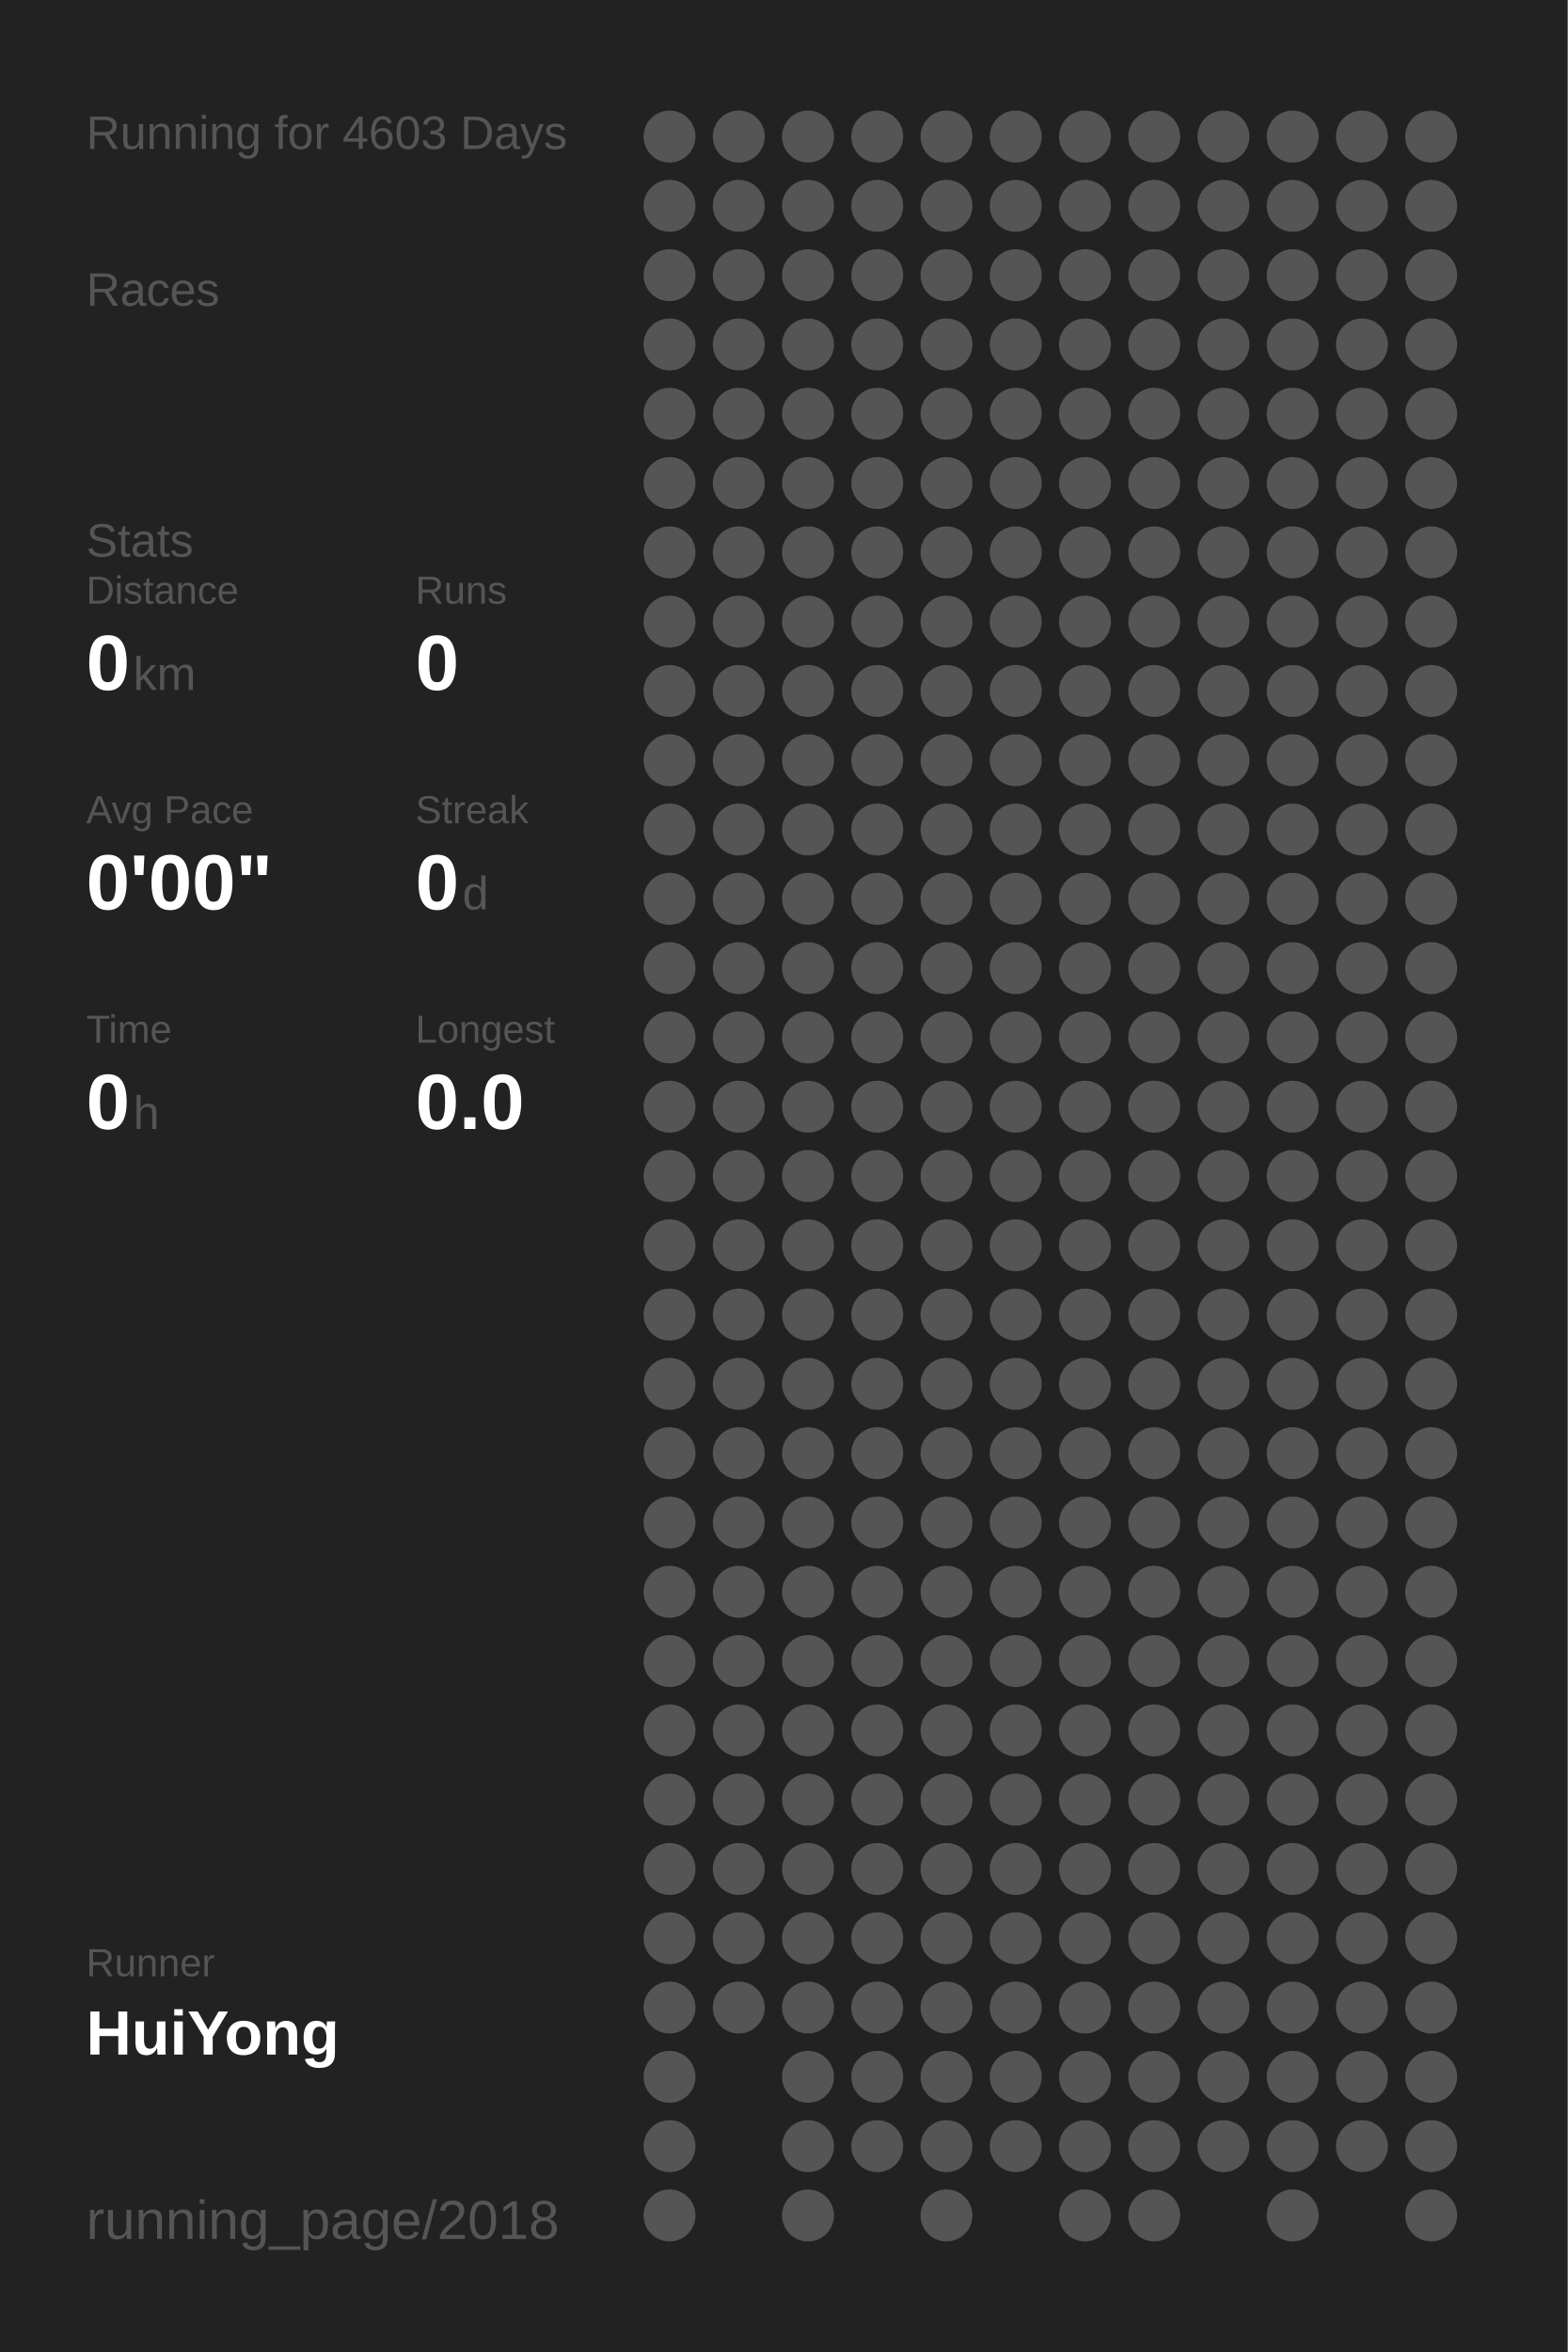
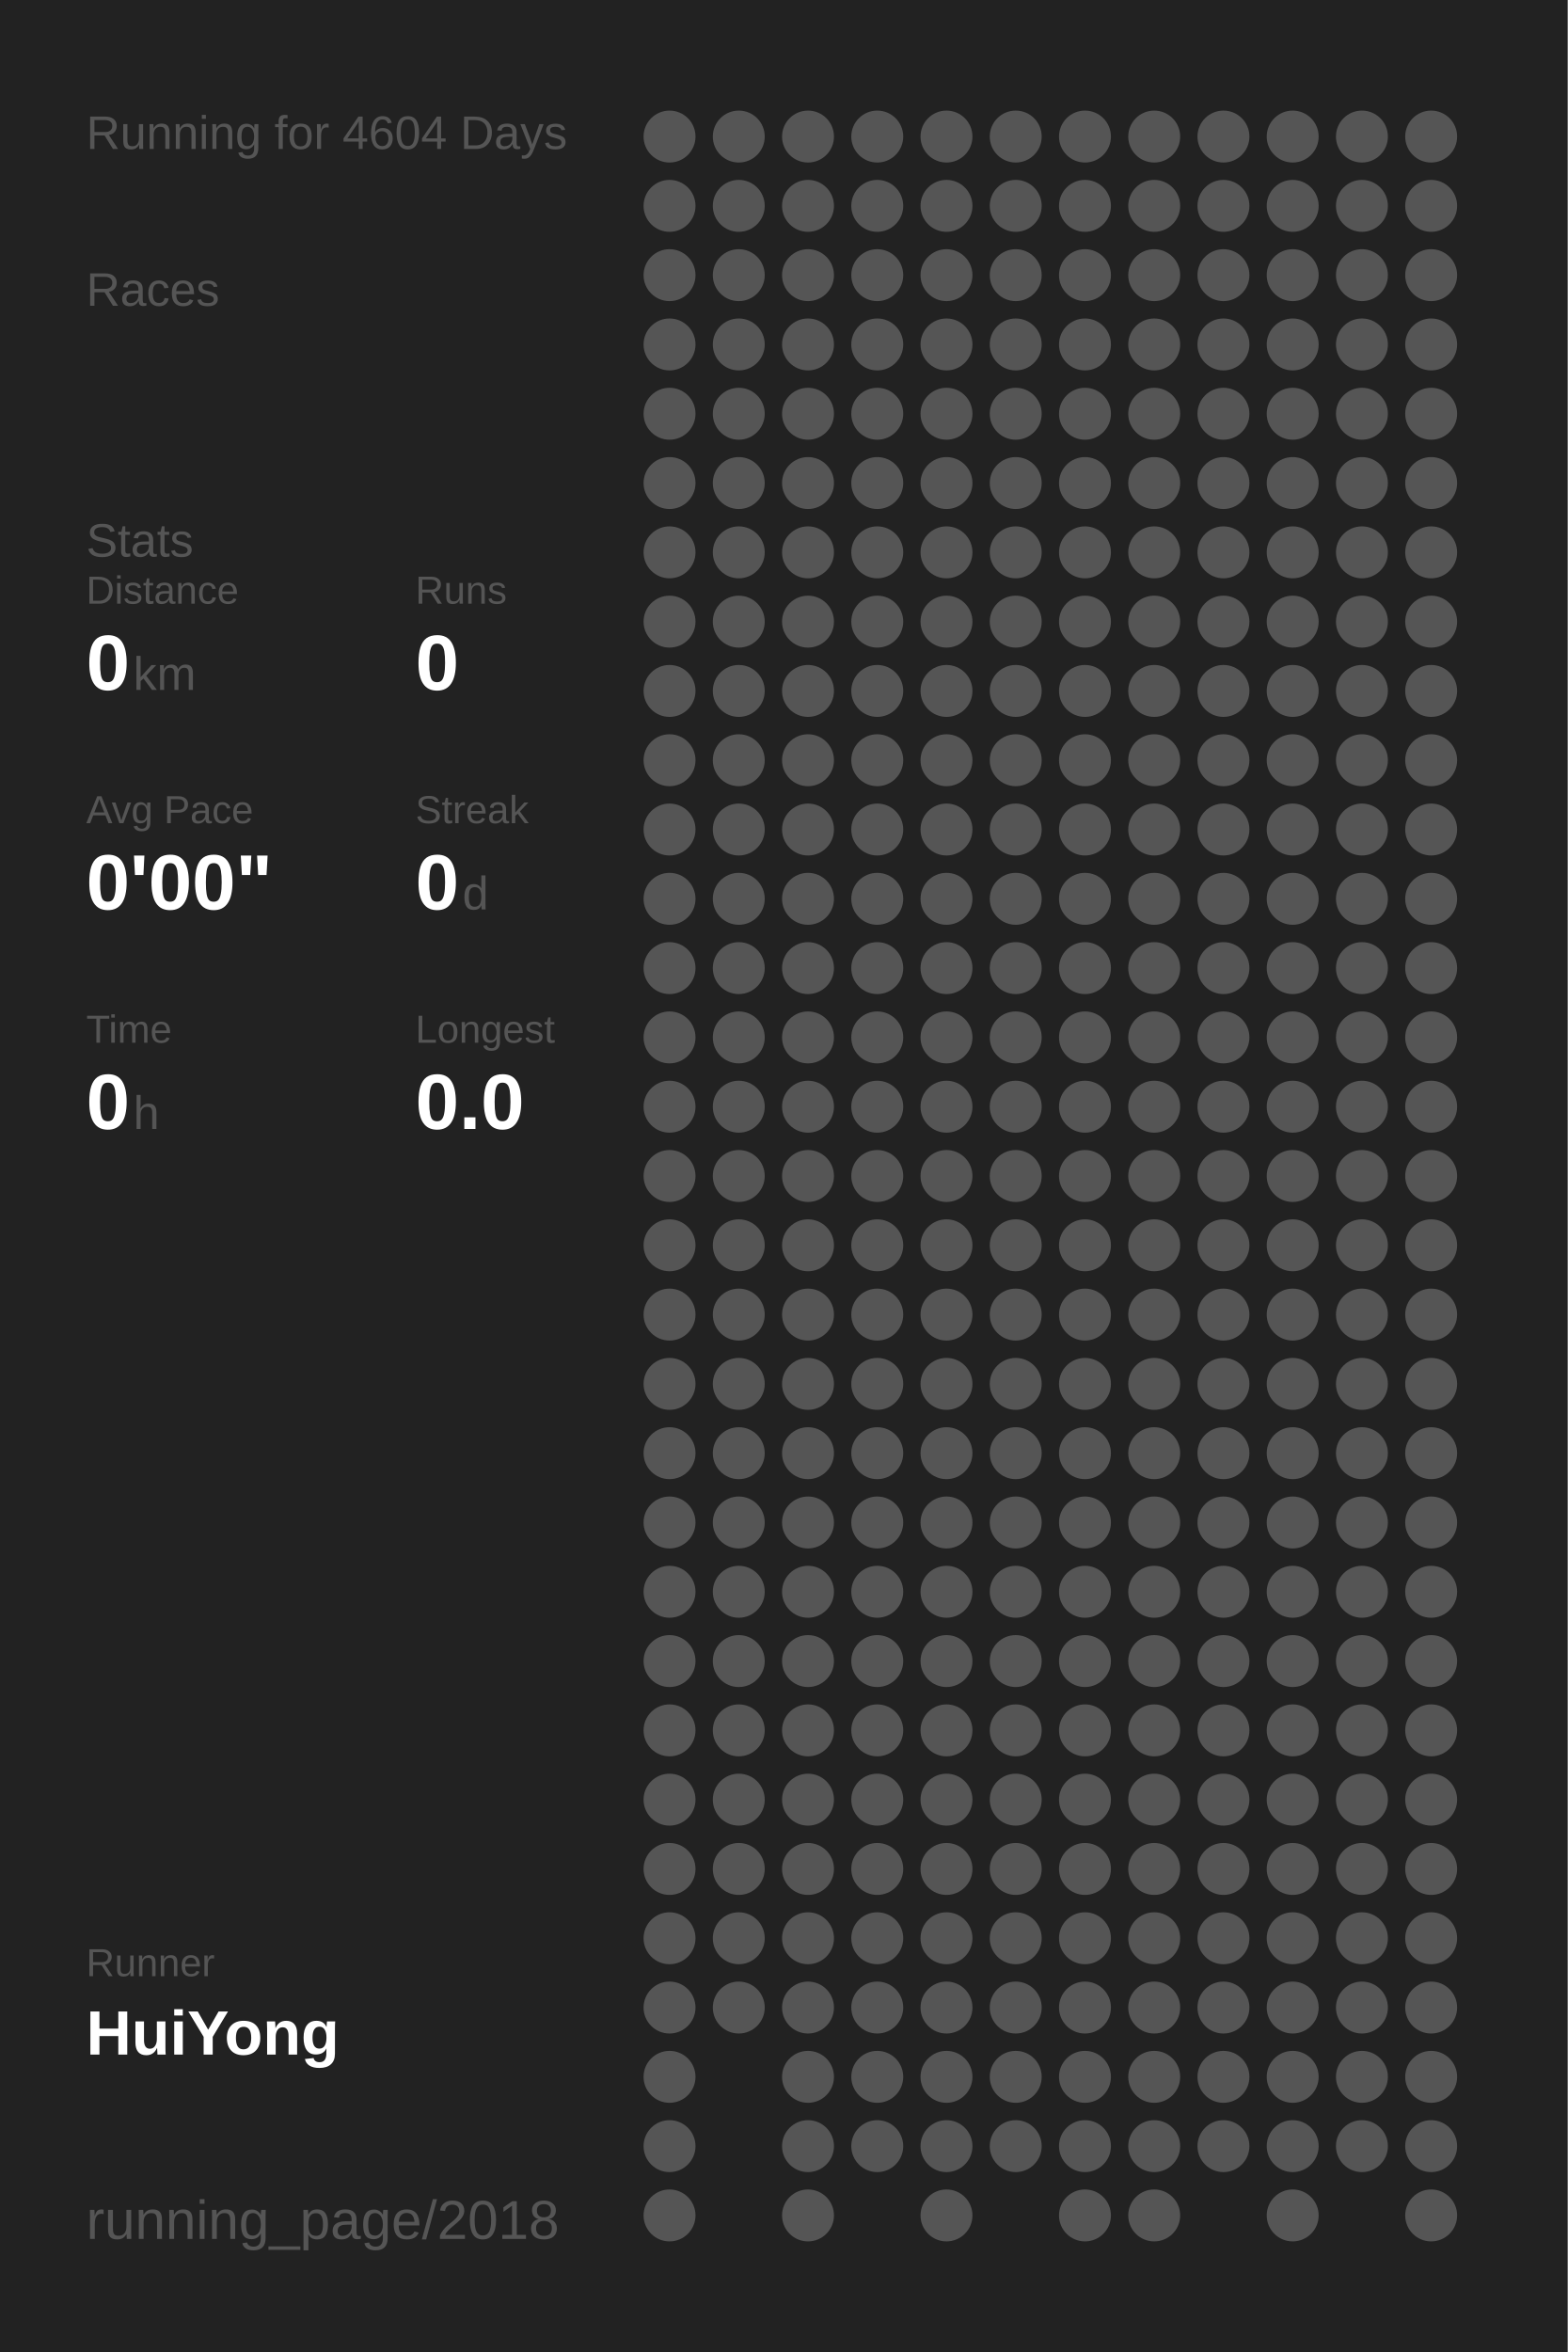
<svg xmlns="http://www.w3.org/2000/svg" baseProfile="full" height="300mm" version="1.1" viewBox="0,0,200,300" width="200mm">
  <defs />
  <rect fill="#222222" height="300" width="200" x="0" y="0" />
-   <text fill="#555555" style="font-size:6px; font-family:Arial;" x="11" y="19">Running for 4603 Days</text>
+   <text fill="#555555" style="font-size:6px; font-family:Arial;" x="11" y="19">Running for 4604 Days</text>
  <text fill="#555555" style="font-size:6px; font-family:Arial;" x="11" y="39">Races</text>
  <text fill="#555555" style="font-size:6px; font-family:Arial;" x="11" y="71">Stats</text>
  <text fill="#555555" style="font-size:5px; font-family:Arial;" x="11" y="77">Distance</text>
  <text fill="#FFFFFF" style="font-size:10px; font-family:Arial; font-weight:bold;" x="11" y="88">0</text>
  <text fill="#555555" style="font-size:6px; font-family:Arial;" x="17" y="88">km</text>
  <text fill="#555555" style="font-size:5px; font-family:Arial;" x="53" y="77">Runs</text>
  <text fill="#FFFFFF" style="font-size:10px; font-family:Arial; font-weight:bold;" x="53" y="88">0</text>
  <text fill="#555555" style="font-size:5px; font-family:Arial;" x="11" y="105">Avg Pace</text>
  <text fill="#FFFFFF" style="font-size:10px; font-family:Arial; font-weight:bold;" x="11" y="116">0'00"</text>
  <text fill="#555555" style="font-size:5px; font-family:Arial;" x="53" y="105">Streak</text>
  <text fill="#FFFFFF" style="font-size:10px; font-family:Arial; font-weight:bold;" x="53" y="116">0</text>
  <text fill="#555555" style="font-size:6px; font-family:Arial;" x="59" y="116">d</text>
  <text fill="#555555" style="font-size:5px; font-family:Arial;" x="11" y="133">Time</text>
  <text fill="#FFFFFF" style="font-size:10px; font-family:Arial; font-weight:bold;" x="11" y="144">0</text>
  <text fill="#555555" style="font-size:6px; font-family:Arial;" x="17" y="144">h</text>
  <text fill="#555555" style="font-size:5px; font-family:Arial;" x="53" y="133">Longest</text>
  <text fill="#FFFFFF" style="font-size:10px; font-family:Arial; font-weight:bold;" x="53" y="144">0.0</text>
  <text fill="#555555" style="font-size:5px; font-family:Arial;" x="11" y="252.065">Runner</text>
  <text fill="#FFFFFF" style="font-size:8px; font-family:Arial; font-weight:bold;" x="11" y="262.065">HuiYong</text>
  <text fill="#555555" style="font-size:7px; font-family:Arial;" x="11" y="285.581">running_page/2018</text>
  <circle cx="85.417" cy="17.419" fill="#555555" r="3.312" />
  <circle cx="85.417" cy="26.258" fill="#555555" r="3.312" />
  <circle cx="85.417" cy="35.097" fill="#555555" r="3.312" />
  <circle cx="85.417" cy="43.935" fill="#555555" r="3.312" />
  <circle cx="85.417" cy="52.774" fill="#555555" r="3.312" />
  <circle cx="85.417" cy="61.613" fill="#555555" r="3.312" />
  <circle cx="85.417" cy="70.452" fill="#555555" r="3.312" />
  <circle cx="85.417" cy="79.29" fill="#555555" r="3.312" />
  <circle cx="85.417" cy="88.129" fill="#555555" r="3.312" />
  <circle cx="85.417" cy="96.968" fill="#555555" r="3.312" />
  <circle cx="85.417" cy="105.806" fill="#555555" r="3.312" />
  <circle cx="85.417" cy="114.645" fill="#555555" r="3.312" />
  <circle cx="85.417" cy="123.484" fill="#555555" r="3.312" />
  <circle cx="85.417" cy="132.323" fill="#555555" r="3.312" />
  <circle cx="85.417" cy="141.161" fill="#555555" r="3.312" />
  <circle cx="85.417" cy="150" fill="#555555" r="3.312" />
  <circle cx="85.417" cy="158.839" fill="#555555" r="3.312" />
  <circle cx="85.417" cy="167.677" fill="#555555" r="3.312" />
  <circle cx="85.417" cy="176.516" fill="#555555" r="3.312" />
  <circle cx="85.417" cy="185.355" fill="#555555" r="3.312" />
  <circle cx="85.417" cy="194.194" fill="#555555" r="3.312" />
  <circle cx="85.417" cy="203.032" fill="#555555" r="3.312" />
  <circle cx="85.417" cy="211.871" fill="#555555" r="3.312" />
  <circle cx="85.417" cy="220.71" fill="#555555" r="3.312" />
  <circle cx="85.417" cy="229.548" fill="#555555" r="3.312" />
  <circle cx="85.417" cy="238.387" fill="#555555" r="3.312" />
  <circle cx="85.417" cy="247.226" fill="#555555" r="3.312" />
  <circle cx="85.417" cy="256.065" fill="#555555" r="3.312" />
  <circle cx="85.417" cy="264.903" fill="#555555" r="3.312" />
  <circle cx="85.417" cy="273.742" fill="#555555" r="3.312" />
  <circle cx="85.417" cy="282.581" fill="#555555" r="3.312" />
  <circle cx="94.25" cy="17.419" fill="#555555" r="3.312" />
  <circle cx="94.25" cy="26.258" fill="#555555" r="3.312" />
  <circle cx="94.25" cy="35.097" fill="#555555" r="3.312" />
  <circle cx="94.25" cy="43.935" fill="#555555" r="3.312" />
  <circle cx="94.25" cy="52.774" fill="#555555" r="3.312" />
  <circle cx="94.25" cy="61.613" fill="#555555" r="3.312" />
  <circle cx="94.25" cy="70.452" fill="#555555" r="3.312" />
  <circle cx="94.25" cy="79.29" fill="#555555" r="3.312" />
  <circle cx="94.25" cy="88.129" fill="#555555" r="3.312" />
  <circle cx="94.25" cy="96.968" fill="#555555" r="3.312" />
  <circle cx="94.25" cy="105.806" fill="#555555" r="3.312" />
  <circle cx="94.25" cy="114.645" fill="#555555" r="3.312" />
  <circle cx="94.25" cy="123.484" fill="#555555" r="3.312" />
  <circle cx="94.25" cy="132.323" fill="#555555" r="3.312" />
  <circle cx="94.25" cy="141.161" fill="#555555" r="3.312" />
  <circle cx="94.25" cy="150" fill="#555555" r="3.312" />
  <circle cx="94.25" cy="158.839" fill="#555555" r="3.312" />
  <circle cx="94.25" cy="167.677" fill="#555555" r="3.312" />
  <circle cx="94.25" cy="176.516" fill="#555555" r="3.312" />
  <circle cx="94.25" cy="185.355" fill="#555555" r="3.312" />
  <circle cx="94.25" cy="194.194" fill="#555555" r="3.312" />
  <circle cx="94.25" cy="203.032" fill="#555555" r="3.312" />
  <circle cx="94.25" cy="211.871" fill="#555555" r="3.312" />
  <circle cx="94.25" cy="220.71" fill="#555555" r="3.312" />
  <circle cx="94.25" cy="229.548" fill="#555555" r="3.312" />
  <circle cx="94.25" cy="238.387" fill="#555555" r="3.312" />
  <circle cx="94.25" cy="247.226" fill="#555555" r="3.312" />
  <circle cx="94.25" cy="256.065" fill="#555555" r="3.312" />
  <circle cx="103.083" cy="17.419" fill="#555555" r="3.312" />
  <circle cx="103.083" cy="26.258" fill="#555555" r="3.312" />
  <circle cx="103.083" cy="35.097" fill="#555555" r="3.312" />
  <circle cx="103.083" cy="43.935" fill="#555555" r="3.312" />
  <circle cx="103.083" cy="52.774" fill="#555555" r="3.312" />
  <circle cx="103.083" cy="61.613" fill="#555555" r="3.312" />
  <circle cx="103.083" cy="70.452" fill="#555555" r="3.312" />
  <circle cx="103.083" cy="79.29" fill="#555555" r="3.312" />
  <circle cx="103.083" cy="88.129" fill="#555555" r="3.312" />
  <circle cx="103.083" cy="96.968" fill="#555555" r="3.312" />
  <circle cx="103.083" cy="105.806" fill="#555555" r="3.312" />
  <circle cx="103.083" cy="114.645" fill="#555555" r="3.312" />
  <circle cx="103.083" cy="123.484" fill="#555555" r="3.312" />
  <circle cx="103.083" cy="132.323" fill="#555555" r="3.312" />
  <circle cx="103.083" cy="141.161" fill="#555555" r="3.312" />
  <circle cx="103.083" cy="150" fill="#555555" r="3.312" />
  <circle cx="103.083" cy="158.839" fill="#555555" r="3.312" />
  <circle cx="103.083" cy="167.677" fill="#555555" r="3.312" />
  <circle cx="103.083" cy="176.516" fill="#555555" r="3.312" />
  <circle cx="103.083" cy="185.355" fill="#555555" r="3.312" />
  <circle cx="103.083" cy="194.194" fill="#555555" r="3.312" />
  <circle cx="103.083" cy="203.032" fill="#555555" r="3.312" />
  <circle cx="103.083" cy="211.871" fill="#555555" r="3.312" />
  <circle cx="103.083" cy="220.71" fill="#555555" r="3.312" />
  <circle cx="103.083" cy="229.548" fill="#555555" r="3.312" />
  <circle cx="103.083" cy="238.387" fill="#555555" r="3.312" />
  <circle cx="103.083" cy="247.226" fill="#555555" r="3.312" />
  <circle cx="103.083" cy="256.065" fill="#555555" r="3.312" />
  <circle cx="103.083" cy="264.903" fill="#555555" r="3.312" />
  <circle cx="103.083" cy="273.742" fill="#555555" r="3.312" />
  <circle cx="103.083" cy="282.581" fill="#555555" r="3.312" />
  <circle cx="111.917" cy="17.419" fill="#555555" r="3.312" />
  <circle cx="111.917" cy="26.258" fill="#555555" r="3.312" />
  <circle cx="111.917" cy="35.097" fill="#555555" r="3.312" />
  <circle cx="111.917" cy="43.935" fill="#555555" r="3.312" />
  <circle cx="111.917" cy="52.774" fill="#555555" r="3.312" />
  <circle cx="111.917" cy="61.613" fill="#555555" r="3.312" />
  <circle cx="111.917" cy="70.452" fill="#555555" r="3.312" />
  <circle cx="111.917" cy="79.29" fill="#555555" r="3.312" />
  <circle cx="111.917" cy="88.129" fill="#555555" r="3.312" />
  <circle cx="111.917" cy="96.968" fill="#555555" r="3.312" />
  <circle cx="111.917" cy="105.806" fill="#555555" r="3.312" />
  <circle cx="111.917" cy="114.645" fill="#555555" r="3.312" />
  <circle cx="111.917" cy="123.484" fill="#555555" r="3.312" />
  <circle cx="111.917" cy="132.323" fill="#555555" r="3.312" />
  <circle cx="111.917" cy="141.161" fill="#555555" r="3.312" />
  <circle cx="111.917" cy="150" fill="#555555" r="3.312" />
  <circle cx="111.917" cy="158.839" fill="#555555" r="3.312" />
  <circle cx="111.917" cy="167.677" fill="#555555" r="3.312" />
  <circle cx="111.917" cy="176.516" fill="#555555" r="3.312" />
  <circle cx="111.917" cy="185.355" fill="#555555" r="3.312" />
  <circle cx="111.917" cy="194.194" fill="#555555" r="3.312" />
  <circle cx="111.917" cy="203.032" fill="#555555" r="3.312" />
  <circle cx="111.917" cy="211.871" fill="#555555" r="3.312" />
  <circle cx="111.917" cy="220.71" fill="#555555" r="3.312" />
  <circle cx="111.917" cy="229.548" fill="#555555" r="3.312" />
  <circle cx="111.917" cy="238.387" fill="#555555" r="3.312" />
  <circle cx="111.917" cy="247.226" fill="#555555" r="3.312" />
  <circle cx="111.917" cy="256.065" fill="#555555" r="3.312" />
  <circle cx="111.917" cy="264.903" fill="#555555" r="3.312" />
  <circle cx="111.917" cy="273.742" fill="#555555" r="3.312" />
  <circle cx="120.75" cy="17.419" fill="#555555" r="3.312" />
  <circle cx="120.75" cy="26.258" fill="#555555" r="3.312" />
  <circle cx="120.75" cy="35.097" fill="#555555" r="3.312" />
  <circle cx="120.75" cy="43.935" fill="#555555" r="3.312" />
  <circle cx="120.75" cy="52.774" fill="#555555" r="3.312" />
  <circle cx="120.75" cy="61.613" fill="#555555" r="3.312" />
  <circle cx="120.75" cy="70.452" fill="#555555" r="3.312" />
  <circle cx="120.75" cy="79.29" fill="#555555" r="3.312" />
  <circle cx="120.75" cy="88.129" fill="#555555" r="3.312" />
  <circle cx="120.75" cy="96.968" fill="#555555" r="3.312" />
  <circle cx="120.75" cy="105.806" fill="#555555" r="3.312" />
  <circle cx="120.75" cy="114.645" fill="#555555" r="3.312" />
  <circle cx="120.75" cy="123.484" fill="#555555" r="3.312" />
  <circle cx="120.75" cy="132.323" fill="#555555" r="3.312" />
  <circle cx="120.75" cy="141.161" fill="#555555" r="3.312" />
  <circle cx="120.75" cy="150" fill="#555555" r="3.312" />
  <circle cx="120.75" cy="158.839" fill="#555555" r="3.312" />
  <circle cx="120.75" cy="167.677" fill="#555555" r="3.312" />
  <circle cx="120.75" cy="176.516" fill="#555555" r="3.312" />
  <circle cx="120.75" cy="185.355" fill="#555555" r="3.312" />
  <circle cx="120.75" cy="194.194" fill="#555555" r="3.312" />
  <circle cx="120.75" cy="203.032" fill="#555555" r="3.312" />
  <circle cx="120.75" cy="211.871" fill="#555555" r="3.312" />
  <circle cx="120.75" cy="220.71" fill="#555555" r="3.312" />
  <circle cx="120.75" cy="229.548" fill="#555555" r="3.312" />
  <circle cx="120.75" cy="238.387" fill="#555555" r="3.312" />
  <circle cx="120.75" cy="247.226" fill="#555555" r="3.312" />
  <circle cx="120.75" cy="256.065" fill="#555555" r="3.312" />
  <circle cx="120.75" cy="264.903" fill="#555555" r="3.312" />
  <circle cx="120.75" cy="273.742" fill="#555555" r="3.312" />
  <circle cx="120.75" cy="282.581" fill="#555555" r="3.312" />
  <circle cx="129.583" cy="17.419" fill="#555555" r="3.312" />
  <circle cx="129.583" cy="26.258" fill="#555555" r="3.312" />
  <circle cx="129.583" cy="35.097" fill="#555555" r="3.312" />
  <circle cx="129.583" cy="43.935" fill="#555555" r="3.312" />
  <circle cx="129.583" cy="52.774" fill="#555555" r="3.312" />
  <circle cx="129.583" cy="61.613" fill="#555555" r="3.312" />
  <circle cx="129.583" cy="70.452" fill="#555555" r="3.312" />
  <circle cx="129.583" cy="79.29" fill="#555555" r="3.312" />
  <circle cx="129.583" cy="88.129" fill="#555555" r="3.312" />
  <circle cx="129.583" cy="96.968" fill="#555555" r="3.312" />
  <circle cx="129.583" cy="105.806" fill="#555555" r="3.312" />
  <circle cx="129.583" cy="114.645" fill="#555555" r="3.312" />
  <circle cx="129.583" cy="123.484" fill="#555555" r="3.312" />
  <circle cx="129.583" cy="132.323" fill="#555555" r="3.312" />
  <circle cx="129.583" cy="141.161" fill="#555555" r="3.312" />
  <circle cx="129.583" cy="150" fill="#555555" r="3.312" />
  <circle cx="129.583" cy="158.839" fill="#555555" r="3.312" />
  <circle cx="129.583" cy="167.677" fill="#555555" r="3.312" />
  <circle cx="129.583" cy="176.516" fill="#555555" r="3.312" />
  <circle cx="129.583" cy="185.355" fill="#555555" r="3.312" />
  <circle cx="129.583" cy="194.194" fill="#555555" r="3.312" />
  <circle cx="129.583" cy="203.032" fill="#555555" r="3.312" />
  <circle cx="129.583" cy="211.871" fill="#555555" r="3.312" />
  <circle cx="129.583" cy="220.71" fill="#555555" r="3.312" />
  <circle cx="129.583" cy="229.548" fill="#555555" r="3.312" />
  <circle cx="129.583" cy="238.387" fill="#555555" r="3.312" />
  <circle cx="129.583" cy="247.226" fill="#555555" r="3.312" />
  <circle cx="129.583" cy="256.065" fill="#555555" r="3.312" />
  <circle cx="129.583" cy="264.903" fill="#555555" r="3.312" />
  <circle cx="129.583" cy="273.742" fill="#555555" r="3.312" />
  <circle cx="138.417" cy="17.419" fill="#555555" r="3.312" />
  <circle cx="138.417" cy="26.258" fill="#555555" r="3.312" />
  <circle cx="138.417" cy="35.097" fill="#555555" r="3.312" />
  <circle cx="138.417" cy="43.935" fill="#555555" r="3.312" />
  <circle cx="138.417" cy="52.774" fill="#555555" r="3.312" />
  <circle cx="138.417" cy="61.613" fill="#555555" r="3.312" />
  <circle cx="138.417" cy="70.452" fill="#555555" r="3.312" />
  <circle cx="138.417" cy="79.29" fill="#555555" r="3.312" />
  <circle cx="138.417" cy="88.129" fill="#555555" r="3.312" />
  <circle cx="138.417" cy="96.968" fill="#555555" r="3.312" />
  <circle cx="138.417" cy="105.806" fill="#555555" r="3.312" />
  <circle cx="138.417" cy="114.645" fill="#555555" r="3.312" />
  <circle cx="138.417" cy="123.484" fill="#555555" r="3.312" />
  <circle cx="138.417" cy="132.323" fill="#555555" r="3.312" />
  <circle cx="138.417" cy="141.161" fill="#555555" r="3.312" />
  <circle cx="138.417" cy="150" fill="#555555" r="3.312" />
  <circle cx="138.417" cy="158.839" fill="#555555" r="3.312" />
  <circle cx="138.417" cy="167.677" fill="#555555" r="3.312" />
  <circle cx="138.417" cy="176.516" fill="#555555" r="3.312" />
  <circle cx="138.417" cy="185.355" fill="#555555" r="3.312" />
  <circle cx="138.417" cy="194.194" fill="#555555" r="3.312" />
  <circle cx="138.417" cy="203.032" fill="#555555" r="3.312" />
  <circle cx="138.417" cy="211.871" fill="#555555" r="3.312" />
  <circle cx="138.417" cy="220.71" fill="#555555" r="3.312" />
  <circle cx="138.417" cy="229.548" fill="#555555" r="3.312" />
  <circle cx="138.417" cy="238.387" fill="#555555" r="3.312" />
  <circle cx="138.417" cy="247.226" fill="#555555" r="3.312" />
  <circle cx="138.417" cy="256.065" fill="#555555" r="3.312" />
  <circle cx="138.417" cy="264.903" fill="#555555" r="3.312" />
  <circle cx="138.417" cy="273.742" fill="#555555" r="3.312" />
  <circle cx="138.417" cy="282.581" fill="#555555" r="3.312" />
  <circle cx="147.25" cy="17.419" fill="#555555" r="3.312" />
  <circle cx="147.25" cy="26.258" fill="#555555" r="3.312" />
  <circle cx="147.25" cy="35.097" fill="#555555" r="3.312" />
  <circle cx="147.25" cy="43.935" fill="#555555" r="3.312" />
  <circle cx="147.25" cy="52.774" fill="#555555" r="3.312" />
  <circle cx="147.25" cy="61.613" fill="#555555" r="3.312" />
  <circle cx="147.25" cy="70.452" fill="#555555" r="3.312" />
  <circle cx="147.25" cy="79.29" fill="#555555" r="3.312" />
  <circle cx="147.25" cy="88.129" fill="#555555" r="3.312" />
  <circle cx="147.25" cy="96.968" fill="#555555" r="3.312" />
  <circle cx="147.25" cy="105.806" fill="#555555" r="3.312" />
  <circle cx="147.25" cy="114.645" fill="#555555" r="3.312" />
  <circle cx="147.25" cy="123.484" fill="#555555" r="3.312" />
  <circle cx="147.25" cy="132.323" fill="#555555" r="3.312" />
  <circle cx="147.25" cy="141.161" fill="#555555" r="3.312" />
  <circle cx="147.25" cy="150" fill="#555555" r="3.312" />
  <circle cx="147.25" cy="158.839" fill="#555555" r="3.312" />
  <circle cx="147.25" cy="167.677" fill="#555555" r="3.312" />
  <circle cx="147.25" cy="176.516" fill="#555555" r="3.312" />
  <circle cx="147.25" cy="185.355" fill="#555555" r="3.312" />
  <circle cx="147.25" cy="194.194" fill="#555555" r="3.312" />
  <circle cx="147.25" cy="203.032" fill="#555555" r="3.312" />
  <circle cx="147.25" cy="211.871" fill="#555555" r="3.312" />
  <circle cx="147.25" cy="220.71" fill="#555555" r="3.312" />
  <circle cx="147.25" cy="229.548" fill="#555555" r="3.312" />
  <circle cx="147.25" cy="238.387" fill="#555555" r="3.312" />
  <circle cx="147.25" cy="247.226" fill="#555555" r="3.312" />
  <circle cx="147.25" cy="256.065" fill="#555555" r="3.312" />
  <circle cx="147.25" cy="264.903" fill="#555555" r="3.312" />
  <circle cx="147.25" cy="273.742" fill="#555555" r="3.312" />
  <circle cx="147.25" cy="282.581" fill="#555555" r="3.312" />
  <circle cx="156.083" cy="17.419" fill="#555555" r="3.312" />
  <circle cx="156.083" cy="26.258" fill="#555555" r="3.312" />
  <circle cx="156.083" cy="35.097" fill="#555555" r="3.312" />
  <circle cx="156.083" cy="43.935" fill="#555555" r="3.312" />
  <circle cx="156.083" cy="52.774" fill="#555555" r="3.312" />
  <circle cx="156.083" cy="61.613" fill="#555555" r="3.312" />
  <circle cx="156.083" cy="70.452" fill="#555555" r="3.312" />
  <circle cx="156.083" cy="79.29" fill="#555555" r="3.312" />
  <circle cx="156.083" cy="88.129" fill="#555555" r="3.312" />
  <circle cx="156.083" cy="96.968" fill="#555555" r="3.312" />
  <circle cx="156.083" cy="105.806" fill="#555555" r="3.312" />
  <circle cx="156.083" cy="114.645" fill="#555555" r="3.312" />
  <circle cx="156.083" cy="123.484" fill="#555555" r="3.312" />
  <circle cx="156.083" cy="132.323" fill="#555555" r="3.312" />
  <circle cx="156.083" cy="141.161" fill="#555555" r="3.312" />
  <circle cx="156.083" cy="150" fill="#555555" r="3.312" />
  <circle cx="156.083" cy="158.839" fill="#555555" r="3.312" />
  <circle cx="156.083" cy="167.677" fill="#555555" r="3.312" />
  <circle cx="156.083" cy="176.516" fill="#555555" r="3.312" />
  <circle cx="156.083" cy="185.355" fill="#555555" r="3.312" />
  <circle cx="156.083" cy="194.194" fill="#555555" r="3.312" />
  <circle cx="156.083" cy="203.032" fill="#555555" r="3.312" />
  <circle cx="156.083" cy="211.871" fill="#555555" r="3.312" />
  <circle cx="156.083" cy="220.71" fill="#555555" r="3.312" />
  <circle cx="156.083" cy="229.548" fill="#555555" r="3.312" />
  <circle cx="156.083" cy="238.387" fill="#555555" r="3.312" />
  <circle cx="156.083" cy="247.226" fill="#555555" r="3.312" />
  <circle cx="156.083" cy="256.065" fill="#555555" r="3.312" />
  <circle cx="156.083" cy="264.903" fill="#555555" r="3.312" />
  <circle cx="156.083" cy="273.742" fill="#555555" r="3.312" />
  <circle cx="164.917" cy="17.419" fill="#555555" r="3.312" />
  <circle cx="164.917" cy="26.258" fill="#555555" r="3.312" />
  <circle cx="164.917" cy="35.097" fill="#555555" r="3.312" />
  <circle cx="164.917" cy="43.935" fill="#555555" r="3.312" />
  <circle cx="164.917" cy="52.774" fill="#555555" r="3.312" />
  <circle cx="164.917" cy="61.613" fill="#555555" r="3.312" />
  <circle cx="164.917" cy="70.452" fill="#555555" r="3.312" />
  <circle cx="164.917" cy="79.29" fill="#555555" r="3.312" />
  <circle cx="164.917" cy="88.129" fill="#555555" r="3.312" />
  <circle cx="164.917" cy="96.968" fill="#555555" r="3.312" />
  <circle cx="164.917" cy="105.806" fill="#555555" r="3.312" />
  <circle cx="164.917" cy="114.645" fill="#555555" r="3.312" />
  <circle cx="164.917" cy="123.484" fill="#555555" r="3.312" />
  <circle cx="164.917" cy="132.323" fill="#555555" r="3.312" />
  <circle cx="164.917" cy="141.161" fill="#555555" r="3.312" />
  <circle cx="164.917" cy="150" fill="#555555" r="3.312" />
  <circle cx="164.917" cy="158.839" fill="#555555" r="3.312" />
  <circle cx="164.917" cy="167.677" fill="#555555" r="3.312" />
  <circle cx="164.917" cy="176.516" fill="#555555" r="3.312" />
  <circle cx="164.917" cy="185.355" fill="#555555" r="3.312" />
  <circle cx="164.917" cy="194.194" fill="#555555" r="3.312" />
  <circle cx="164.917" cy="203.032" fill="#555555" r="3.312" />
  <circle cx="164.917" cy="211.871" fill="#555555" r="3.312" />
  <circle cx="164.917" cy="220.71" fill="#555555" r="3.312" />
  <circle cx="164.917" cy="229.548" fill="#555555" r="3.312" />
  <circle cx="164.917" cy="238.387" fill="#555555" r="3.312" />
  <circle cx="164.917" cy="247.226" fill="#555555" r="3.312" />
  <circle cx="164.917" cy="256.065" fill="#555555" r="3.312" />
  <circle cx="164.917" cy="264.903" fill="#555555" r="3.312" />
  <circle cx="164.917" cy="273.742" fill="#555555" r="3.312" />
  <circle cx="164.917" cy="282.581" fill="#555555" r="3.312" />
  <circle cx="173.75" cy="17.419" fill="#555555" r="3.312" />
  <circle cx="173.75" cy="26.258" fill="#555555" r="3.312" />
  <circle cx="173.75" cy="35.097" fill="#555555" r="3.312" />
  <circle cx="173.75" cy="43.935" fill="#555555" r="3.312" />
  <circle cx="173.75" cy="52.774" fill="#555555" r="3.312" />
  <circle cx="173.75" cy="61.613" fill="#555555" r="3.312" />
  <circle cx="173.75" cy="70.452" fill="#555555" r="3.312" />
  <circle cx="173.75" cy="79.29" fill="#555555" r="3.312" />
  <circle cx="173.75" cy="88.129" fill="#555555" r="3.312" />
  <circle cx="173.75" cy="96.968" fill="#555555" r="3.312" />
  <circle cx="173.75" cy="105.806" fill="#555555" r="3.312" />
  <circle cx="173.75" cy="114.645" fill="#555555" r="3.312" />
  <circle cx="173.75" cy="123.484" fill="#555555" r="3.312" />
  <circle cx="173.75" cy="132.323" fill="#555555" r="3.312" />
  <circle cx="173.75" cy="141.161" fill="#555555" r="3.312" />
  <circle cx="173.75" cy="150" fill="#555555" r="3.312" />
  <circle cx="173.75" cy="158.839" fill="#555555" r="3.312" />
  <circle cx="173.75" cy="167.677" fill="#555555" r="3.312" />
  <circle cx="173.75" cy="176.516" fill="#555555" r="3.312" />
  <circle cx="173.75" cy="185.355" fill="#555555" r="3.312" />
  <circle cx="173.75" cy="194.194" fill="#555555" r="3.312" />
  <circle cx="173.75" cy="203.032" fill="#555555" r="3.312" />
  <circle cx="173.75" cy="211.871" fill="#555555" r="3.312" />
  <circle cx="173.75" cy="220.71" fill="#555555" r="3.312" />
  <circle cx="173.75" cy="229.548" fill="#555555" r="3.312" />
  <circle cx="173.75" cy="238.387" fill="#555555" r="3.312" />
  <circle cx="173.75" cy="247.226" fill="#555555" r="3.312" />
  <circle cx="173.75" cy="256.065" fill="#555555" r="3.312" />
  <circle cx="173.75" cy="264.903" fill="#555555" r="3.312" />
  <circle cx="173.75" cy="273.742" fill="#555555" r="3.312" />
  <circle cx="182.583" cy="17.419" fill="#555555" r="3.312" />
  <circle cx="182.583" cy="26.258" fill="#555555" r="3.312" />
  <circle cx="182.583" cy="35.097" fill="#555555" r="3.312" />
  <circle cx="182.583" cy="43.935" fill="#555555" r="3.312" />
  <circle cx="182.583" cy="52.774" fill="#555555" r="3.312" />
  <circle cx="182.583" cy="61.613" fill="#555555" r="3.312" />
  <circle cx="182.583" cy="70.452" fill="#555555" r="3.312" />
  <circle cx="182.583" cy="79.29" fill="#555555" r="3.312" />
  <circle cx="182.583" cy="88.129" fill="#555555" r="3.312" />
  <circle cx="182.583" cy="96.968" fill="#555555" r="3.312" />
  <circle cx="182.583" cy="105.806" fill="#555555" r="3.312" />
  <circle cx="182.583" cy="114.645" fill="#555555" r="3.312" />
  <circle cx="182.583" cy="123.484" fill="#555555" r="3.312" />
  <circle cx="182.583" cy="132.323" fill="#555555" r="3.312" />
  <circle cx="182.583" cy="141.161" fill="#555555" r="3.312" />
  <circle cx="182.583" cy="150" fill="#555555" r="3.312" />
  <circle cx="182.583" cy="158.839" fill="#555555" r="3.312" />
  <circle cx="182.583" cy="167.677" fill="#555555" r="3.312" />
  <circle cx="182.583" cy="176.516" fill="#555555" r="3.312" />
  <circle cx="182.583" cy="185.355" fill="#555555" r="3.312" />
  <circle cx="182.583" cy="194.194" fill="#555555" r="3.312" />
  <circle cx="182.583" cy="203.032" fill="#555555" r="3.312" />
  <circle cx="182.583" cy="211.871" fill="#555555" r="3.312" />
  <circle cx="182.583" cy="220.71" fill="#555555" r="3.312" />
  <circle cx="182.583" cy="229.548" fill="#555555" r="3.312" />
  <circle cx="182.583" cy="238.387" fill="#555555" r="3.312" />
  <circle cx="182.583" cy="247.226" fill="#555555" r="3.312" />
  <circle cx="182.583" cy="256.065" fill="#555555" r="3.312" />
  <circle cx="182.583" cy="264.903" fill="#555555" r="3.312" />
  <circle cx="182.583" cy="273.742" fill="#555555" r="3.312" />
  <circle cx="182.583" cy="282.581" fill="#555555" r="3.312" />
</svg>
